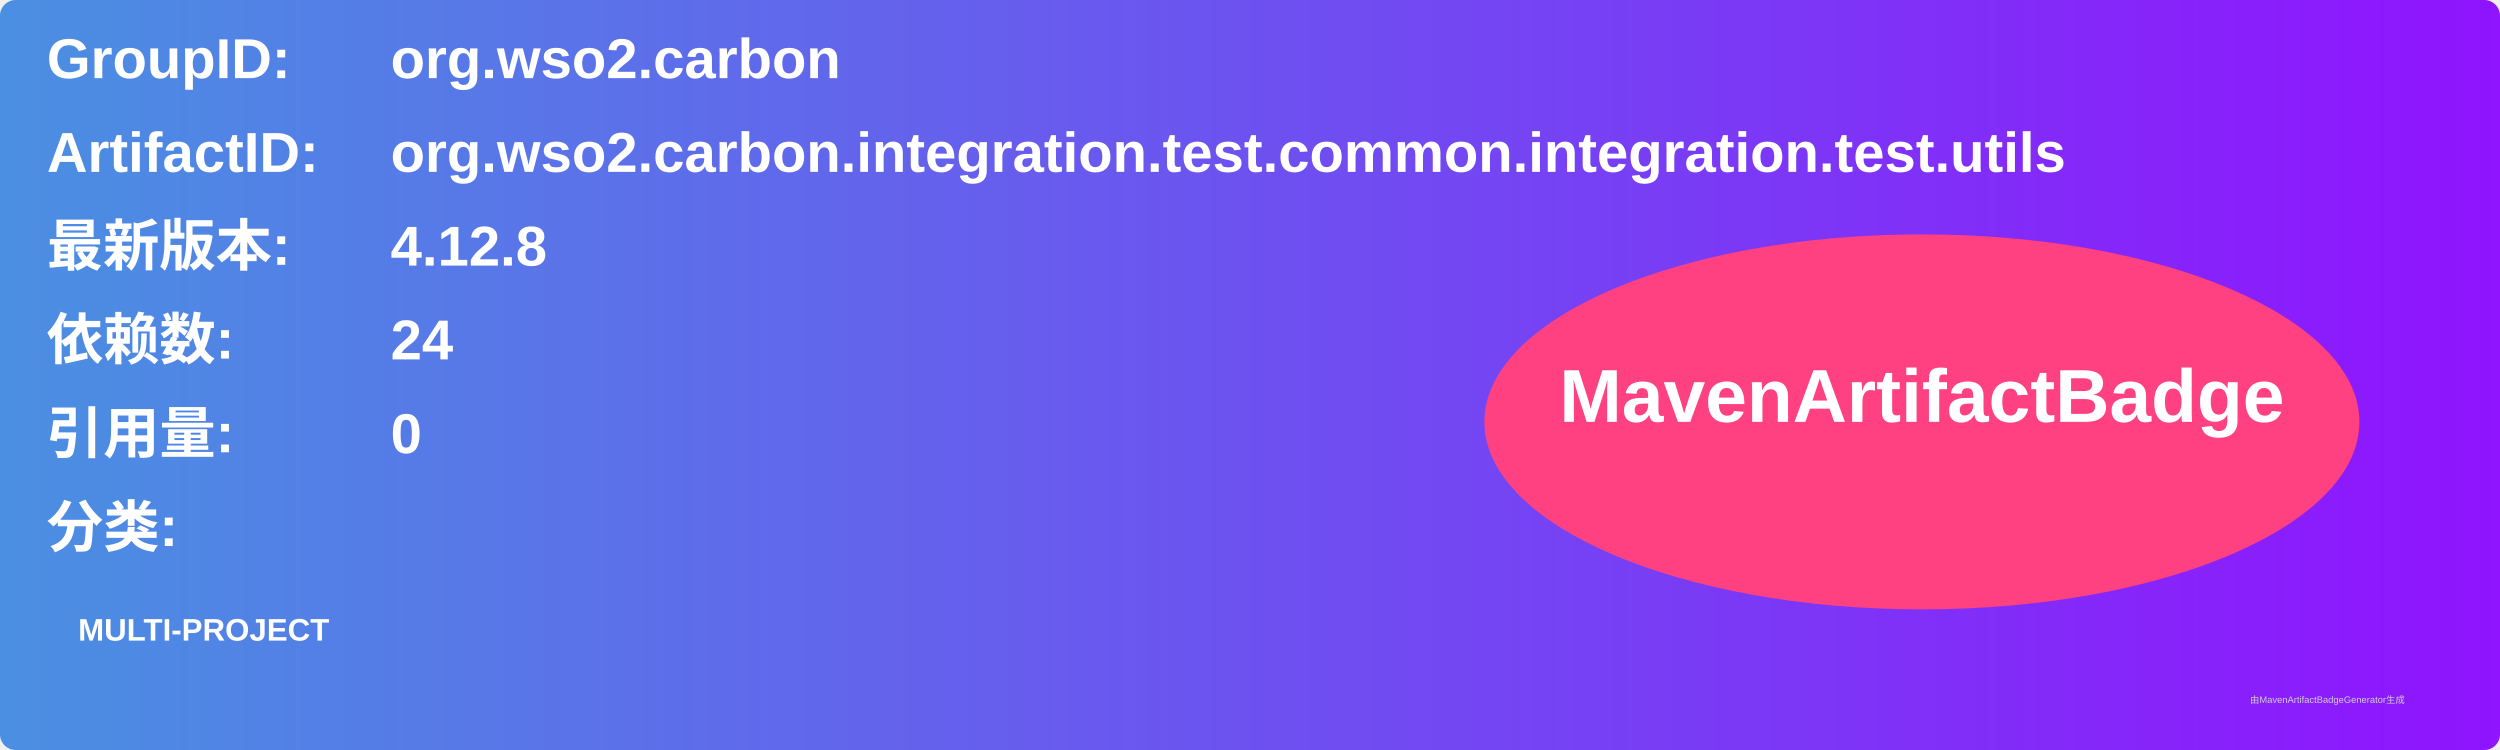
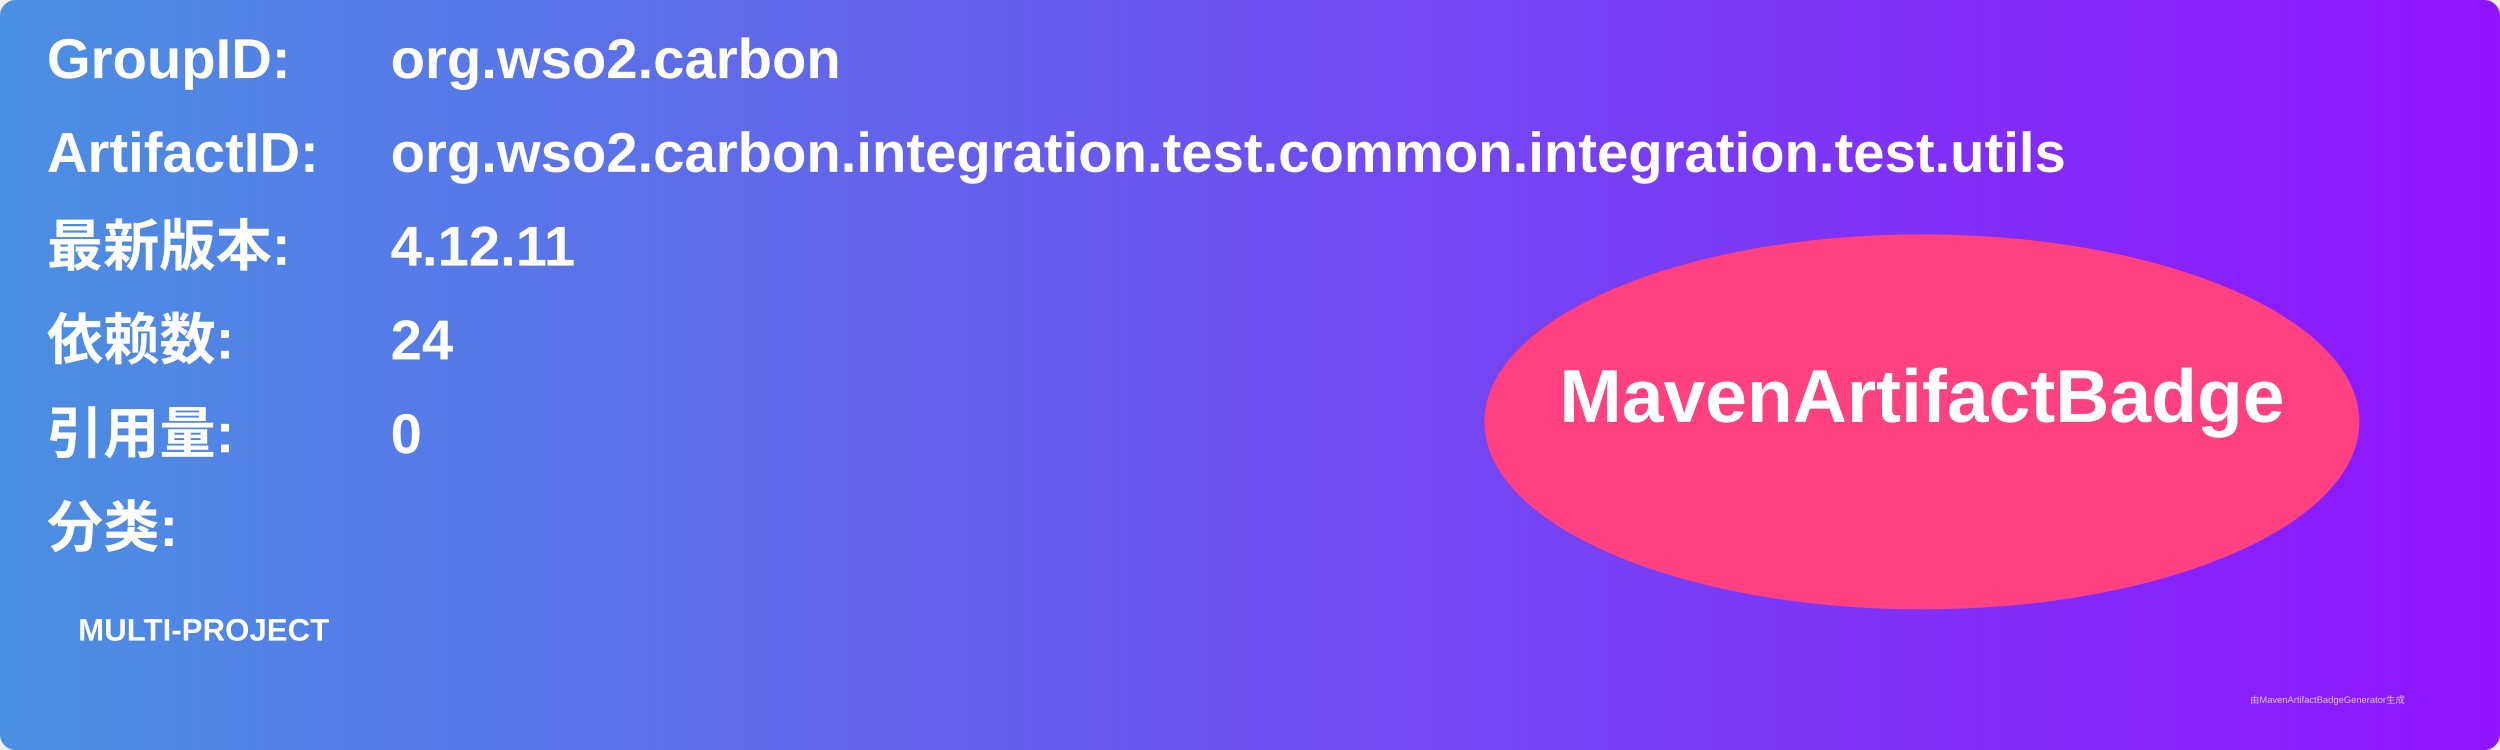
<svg xmlns="http://www.w3.org/2000/svg" width="800" height="240" viewBox="0 0 800 240">
  <linearGradient id="grad" x1="0%" y1="0%" x2="100%" y2="0%">
    <stop offset="0%" stop-color="#4a90e2" />
    <stop offset="100%" stop-color="#9013fe" />
  </linearGradient>
  <rect width="100%" height="100%" rx="5" ry="5" fill="url(#grad)" />
  <g transform="translate(15, 15)">
    <text x="0" y="10" font-family="Arial" font-size="18" fill="white" font-weight="bold" width="260">GroupID:</text>
    <text x="110" y="10" font-family="Arial" font-size="18" fill="white" font-weight="bold" width="460">org.wso2.carbon</text>
    <text x="0" y="40" font-family="Arial" font-size="18" fill="white" font-weight="bold" width="260">ArtifactID:</text>
    <text x="110" y="40" font-family="Arial" font-size="18" fill="white" font-weight="bold" width="460">org.wso2.carbon.integration.test.common.integration.test.utils</text>
    <text x="0" y="70" font-family="Arial" font-size="18" fill="white" font-weight="bold">最新版本:</text>
    <text x="110" y="70" font-family="Arial" font-size="18" fill="white" font-weight="bold">
-       <tspan font-weight="bold">4.12.8</tspan>
+       <tspan font-weight="bold">4.12.11</tspan>
    </text>
    <text x="0" y="100" font-family="Arial" font-size="18" fill="white" font-weight="bold">依赖数: </text>
    <text x="110" y="100" font-family="Arial" font-size="18" fill="white">
      <tspan font-weight="bold">24</tspan>
    </text>
    <text x="0" y="130" font-family="Arial" font-size="18" fill="white" font-weight="bold">引用量: </text>
    <text x="110" y="130" font-family="Arial" font-size="18" fill="white">
      <tspan font-weight="bold">0</tspan>
    </text>
    <text x="0" y="160" font-family="Arial" font-size="18" fill="white" font-weight="bold">分类:</text>
    <text x="10" y="190" font-family="Arial" font-size="10" fill="white">
      <tspan font-weight="bold">MULTI-PROJECT</tspan>
    </text>
    <ellipse cx="600" cy="120" rx="140" ry="60" fill="#ff4081" />
    <text x="600" y="120" text-anchor="middle" font-family="Arial" font-size="24" fill="white" font-weight="bold">MavenArtifactBadge</text>
  </g>
  <text x="720" y="225" font-family="Arial" font-size="3" fill="#d0d0d0">由MavenArtifactBadgeGenerator生成</text>
</svg>
